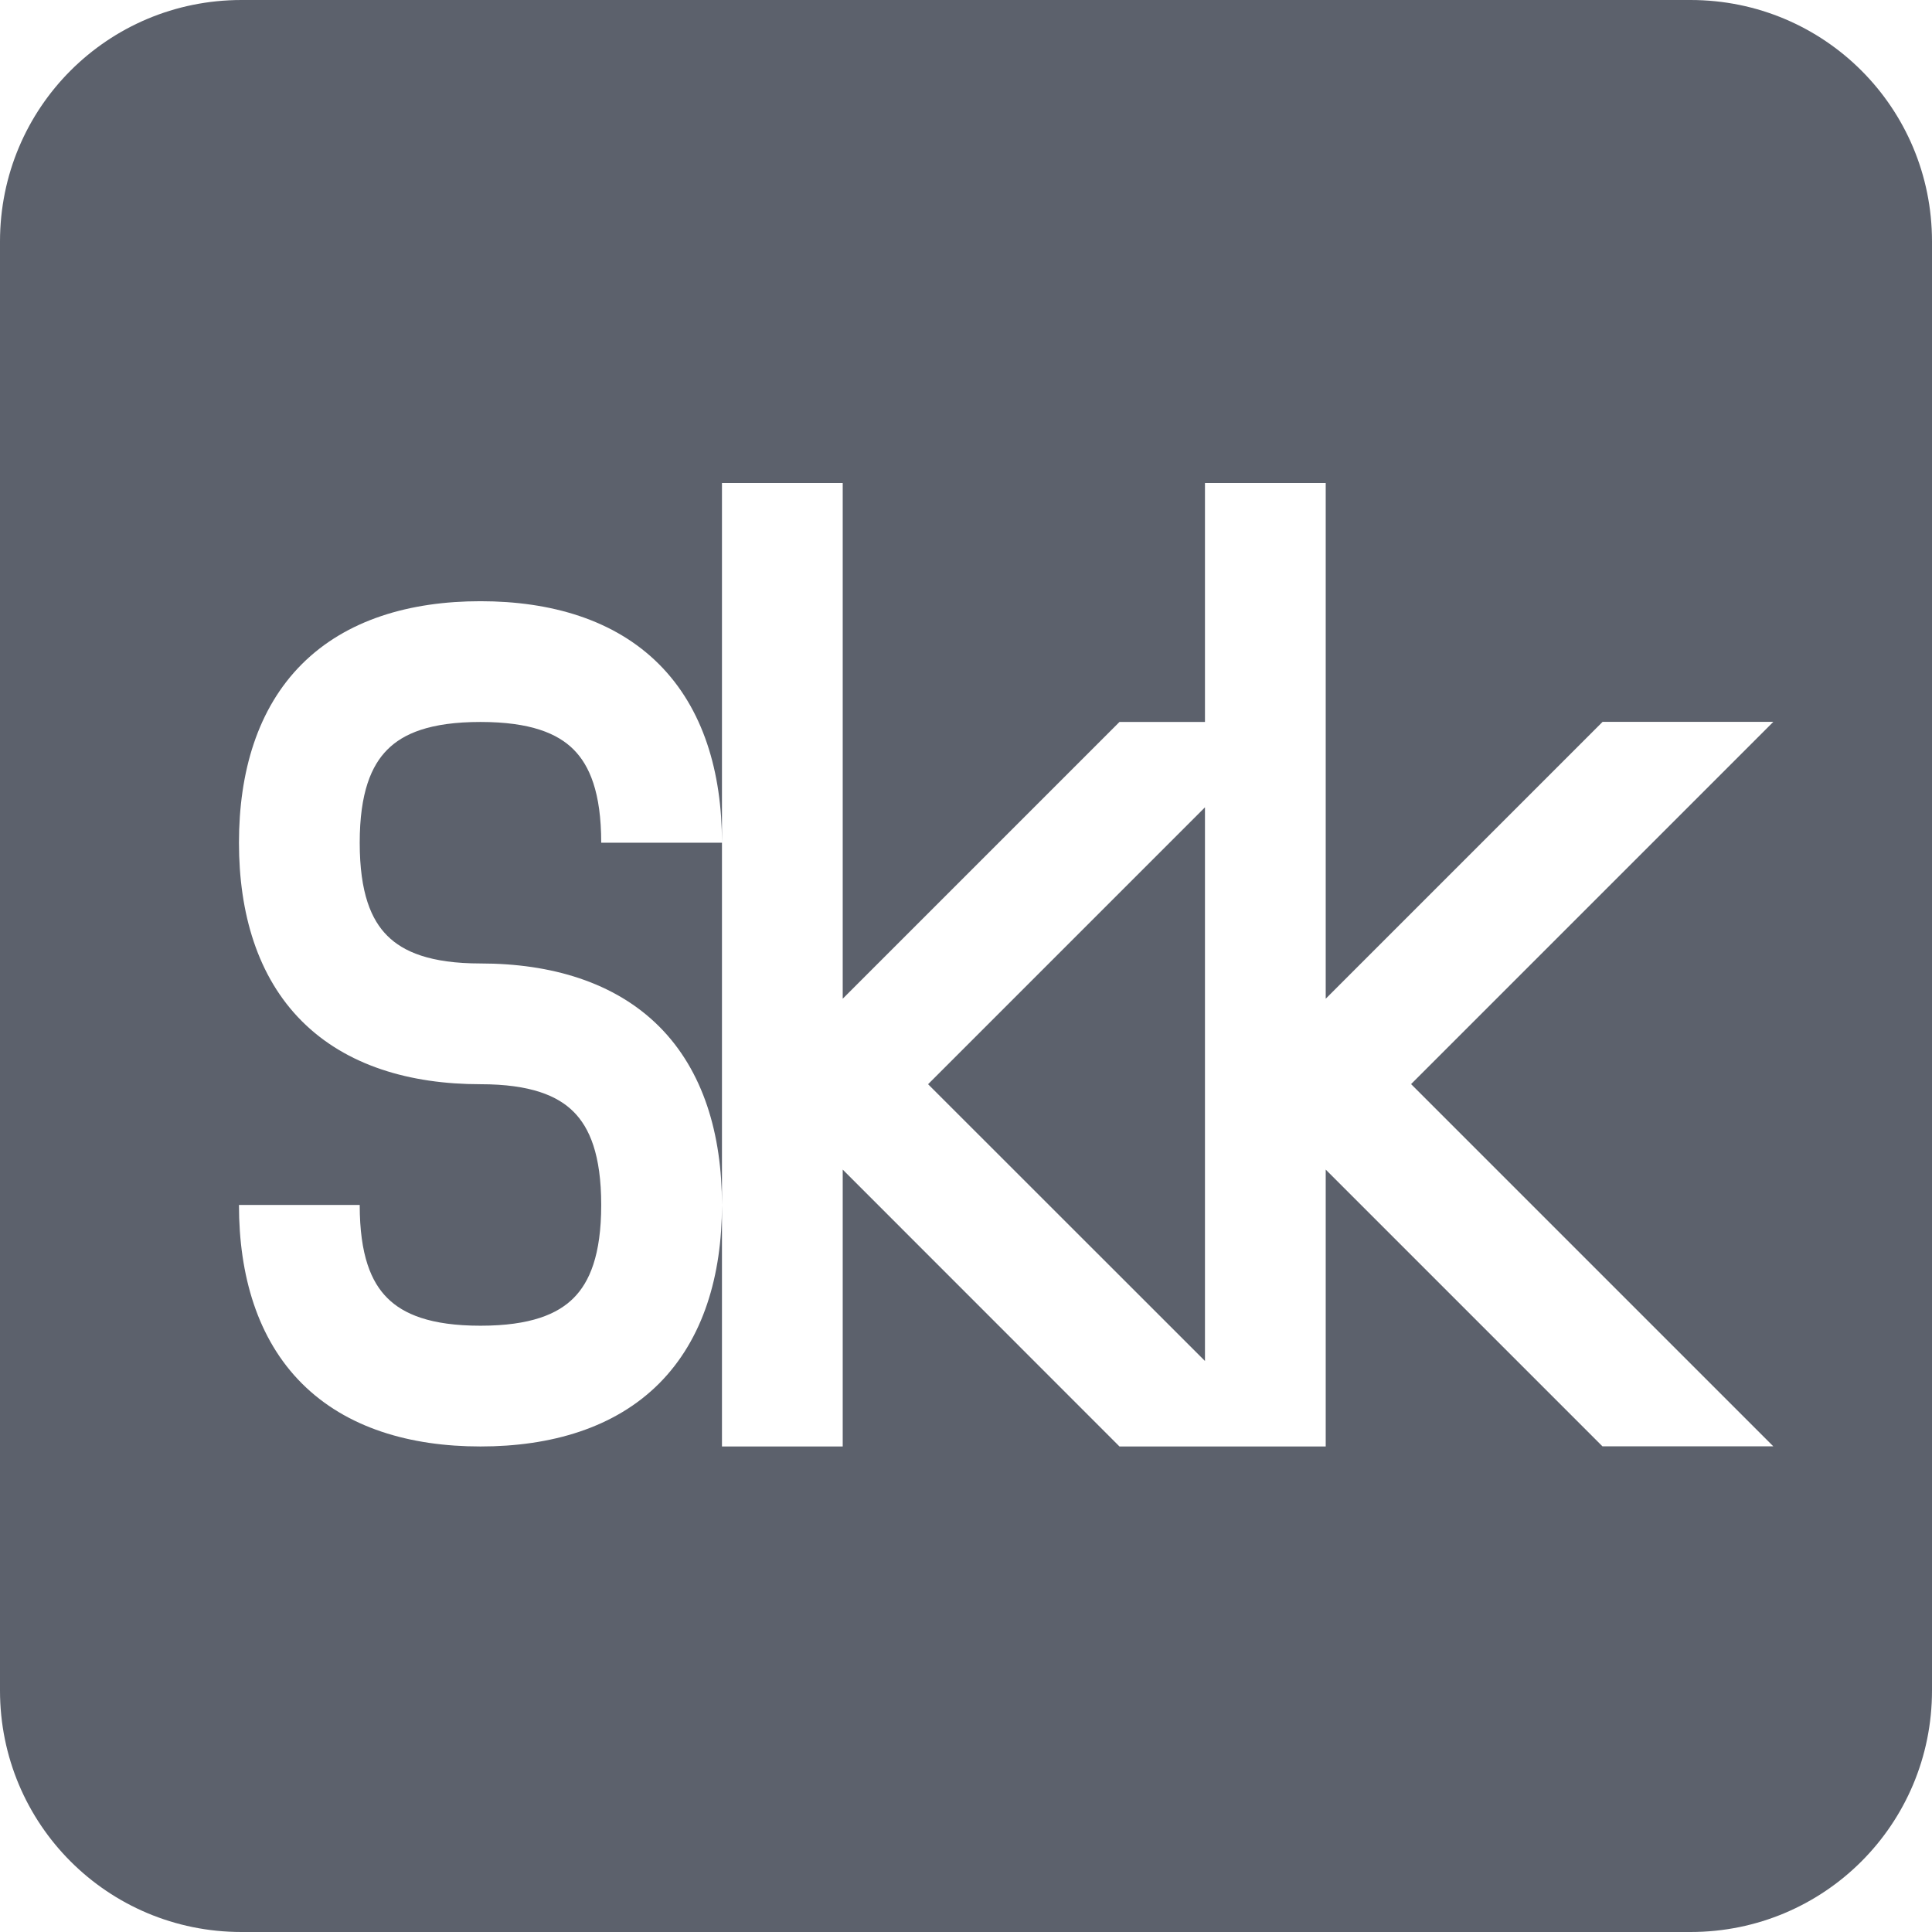
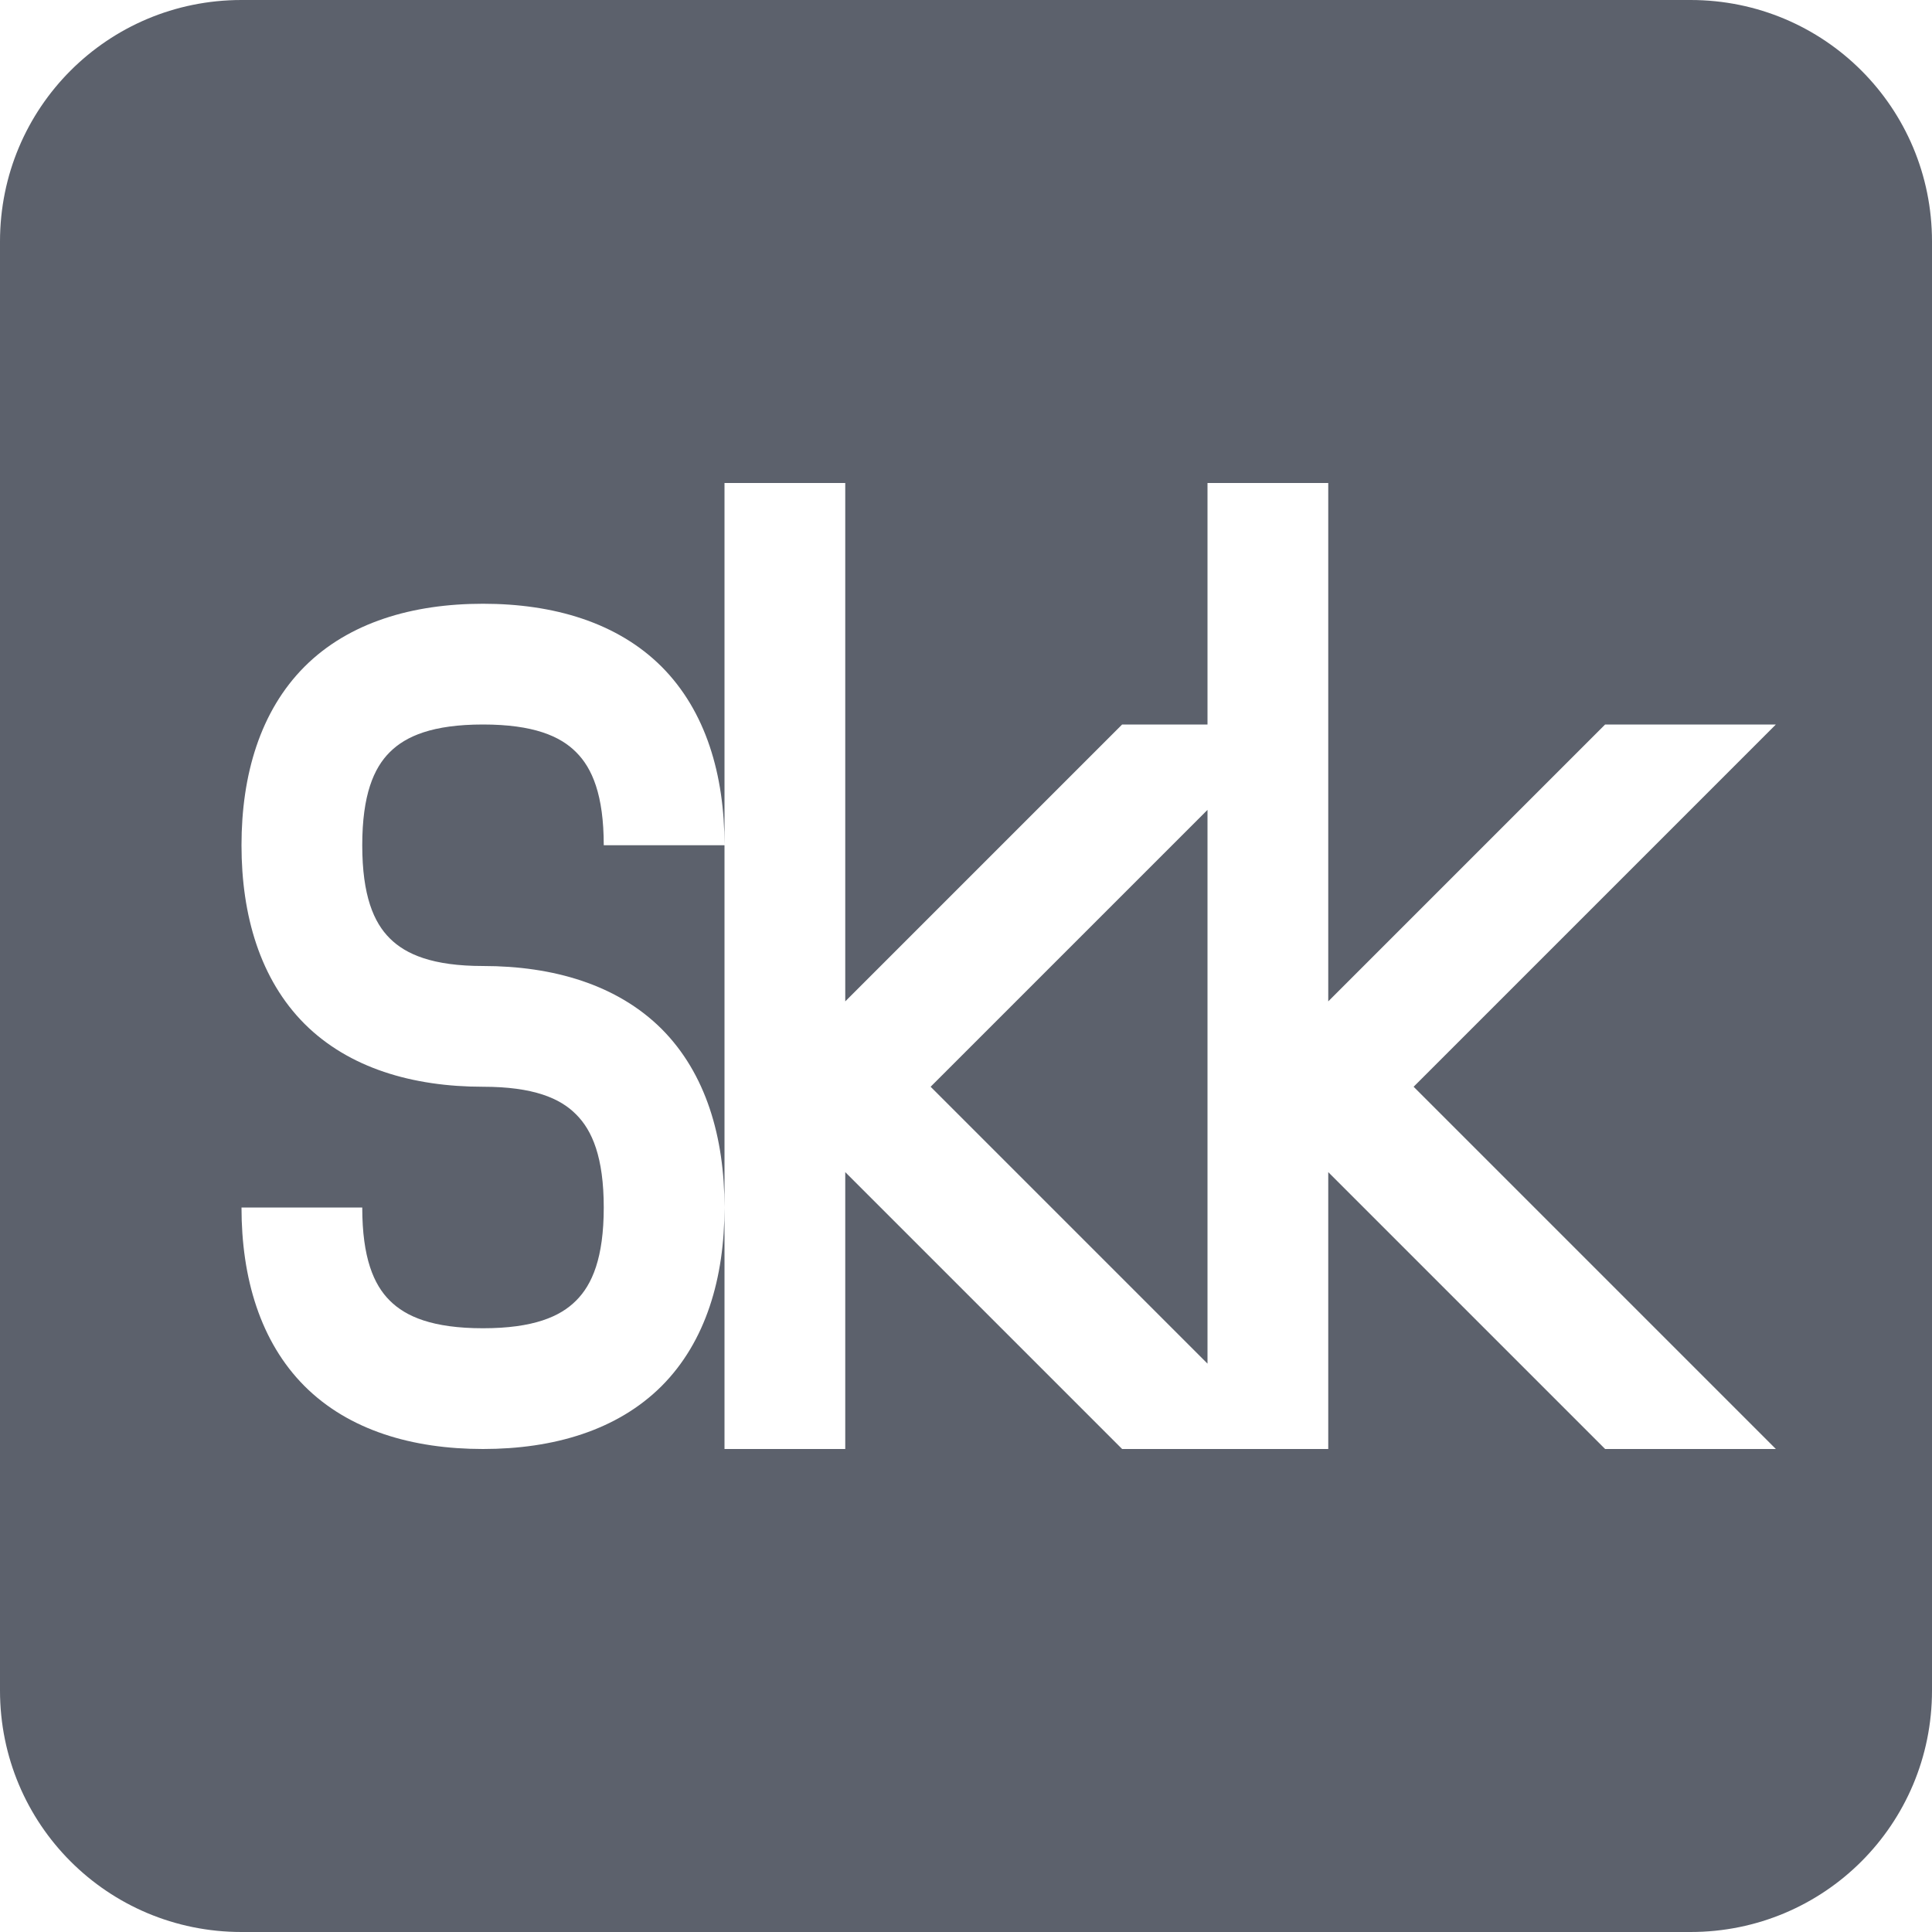
<svg xmlns="http://www.w3.org/2000/svg" width="16" height="16" version="1.1">
  <defs>
    <style id="current-color-scheme" type="text/css">
   .ColorScheme-Text { color:#5c616c; } .ColorScheme-Highlight { color:#5294e2; }
  </style>
  </defs>
-   <path style="fill:currentColor" class="ColorScheme-Text" d="M 2,0 C 0.892,0 0,0.892 0,2 v 12 c 0,1.108 0.892,2 2,2 h 12 c 1.108,0 2,-0.892 2,-2 V 2 C 16,0.892 15.108,0 14,0 Z M 5.979,4 H 6.979 V 8.271 L 9.271,5.979 H 9.979 V 4 h 1 v 4.271 l 2.293,-2.293 h 1.414 l -3,3 3,3 H 13.271 L 10.979,9.686 v 2.293 H 10.686 9.979 9.271 L 6.979,9.686 v 2.293 H 5.979 v -2 c 0,0.583 -0.154,1.111 -0.521,1.479 -0.368,0.368 -0.895,0.521 -1.479,0.521 C 3.395,11.979 2.868,11.825 2.5,11.457 2.132,11.089 1.979,10.562 1.979,9.979 h 1 c 0,0.417 0.096,0.639 0.229,0.771 0.132,0.132 0.355,0.229 0.771,0.229 C 4.395,10.979 4.618,10.882 4.75,10.75 4.882,10.618 4.979,10.395 4.979,9.979 4.979,9.562 4.882,9.339 4.75,9.207 4.618,9.075 4.395,8.979 3.979,8.979 3.395,8.979 2.868,8.825 2.5,8.457 2.132,8.089 1.979,7.562 1.979,6.979 1.979,6.395 2.132,5.868 2.5,5.5 2.868,5.132 3.395,4.979 3.979,4.979 4.562,4.979 5.089,5.132 5.457,5.5 5.825,5.868 5.979,6.395 5.979,6.979 Z m 0,2.979 h -1 C 4.979,6.562 4.882,6.339 4.75,6.207 4.618,6.075 4.395,5.979 3.979,5.979 c -0.417,0 -0.639,0.096 -0.771,0.229 -0.132,0.132 -0.229,0.355 -0.229,0.771 0,0.417 0.096,0.639 0.229,0.771 0.132,0.132 0.355,0.229 0.771,0.229 0.583,0 1.111,0.154 1.479,0.521 0.368,0.368 0.521,0.895 0.521,1.479 z M 9.979,6.686 7.686,8.979 9.979,11.271 Z" />
+   <path style="fill:currentColor" class="ColorScheme-Text" d="M 2,0 C 0.892,0 0,0.892 0,2 V 14 C 0,15.108 0.892,16 2,16 H 14 C 15.108,16 16,15.108 16,14 V 2 C 16,0.892 15.108,0 14,0 Z M 6,4 H 7 V 8.293 L 9.293,6 H 10 V 4 H 11 V 8.293 L 13.293,6 H 14.707 L 11.707,9 14.707,12 H 13.293 L 11,9.707 V 12 H 9.293 L 7,9.707 V 12 H 6 V 10 C 6,10.583 5.846,11.111 5.479,11.479 5.111,11.846 4.583,12 4,12 3.417,12 2.889,11.846 2.522,11.479 2.155,11.111 2,10.583 2,10 H 3 C 3,10.417 3.095,10.639 3.228,10.771 3.361,10.904 3.583,11 4,11 4.417,11 4.639,10.904 4.771,10.771 4.904,10.639 5,10.417 5,10 5,9.583 4.904,9.361 4.771,9.229 4.639,9.095 4.417,9 4,9 3.417,9 2.889,8.845 2.522,8.479 2.155,8.111 2,7.583 2,7 2,6.417 2.155,5.889 2.522,5.521 2.889,5.154 3.417,5 4,5 4.583,5 5.111,5.154 5.479,5.521 5.846,5.889 6,6.417 6,7 Z M 6,7 H 5 C 5,6.583 4.904,6.361 4.771,6.229 4.639,6.096 4.417,6 4,6 3.583,6 3.361,6.096 3.228,6.229 3.095,6.361 3,6.583 3,7 3,7.417 3.095,7.639 3.228,7.771 3.361,7.904 3.583,8 4,8 4.583,8 5.111,8.155 5.479,8.521 5.846,8.889 6,9.417 6,10 Z M 10,6.707 7.707,9 10,11.293 Z" />
</svg>
